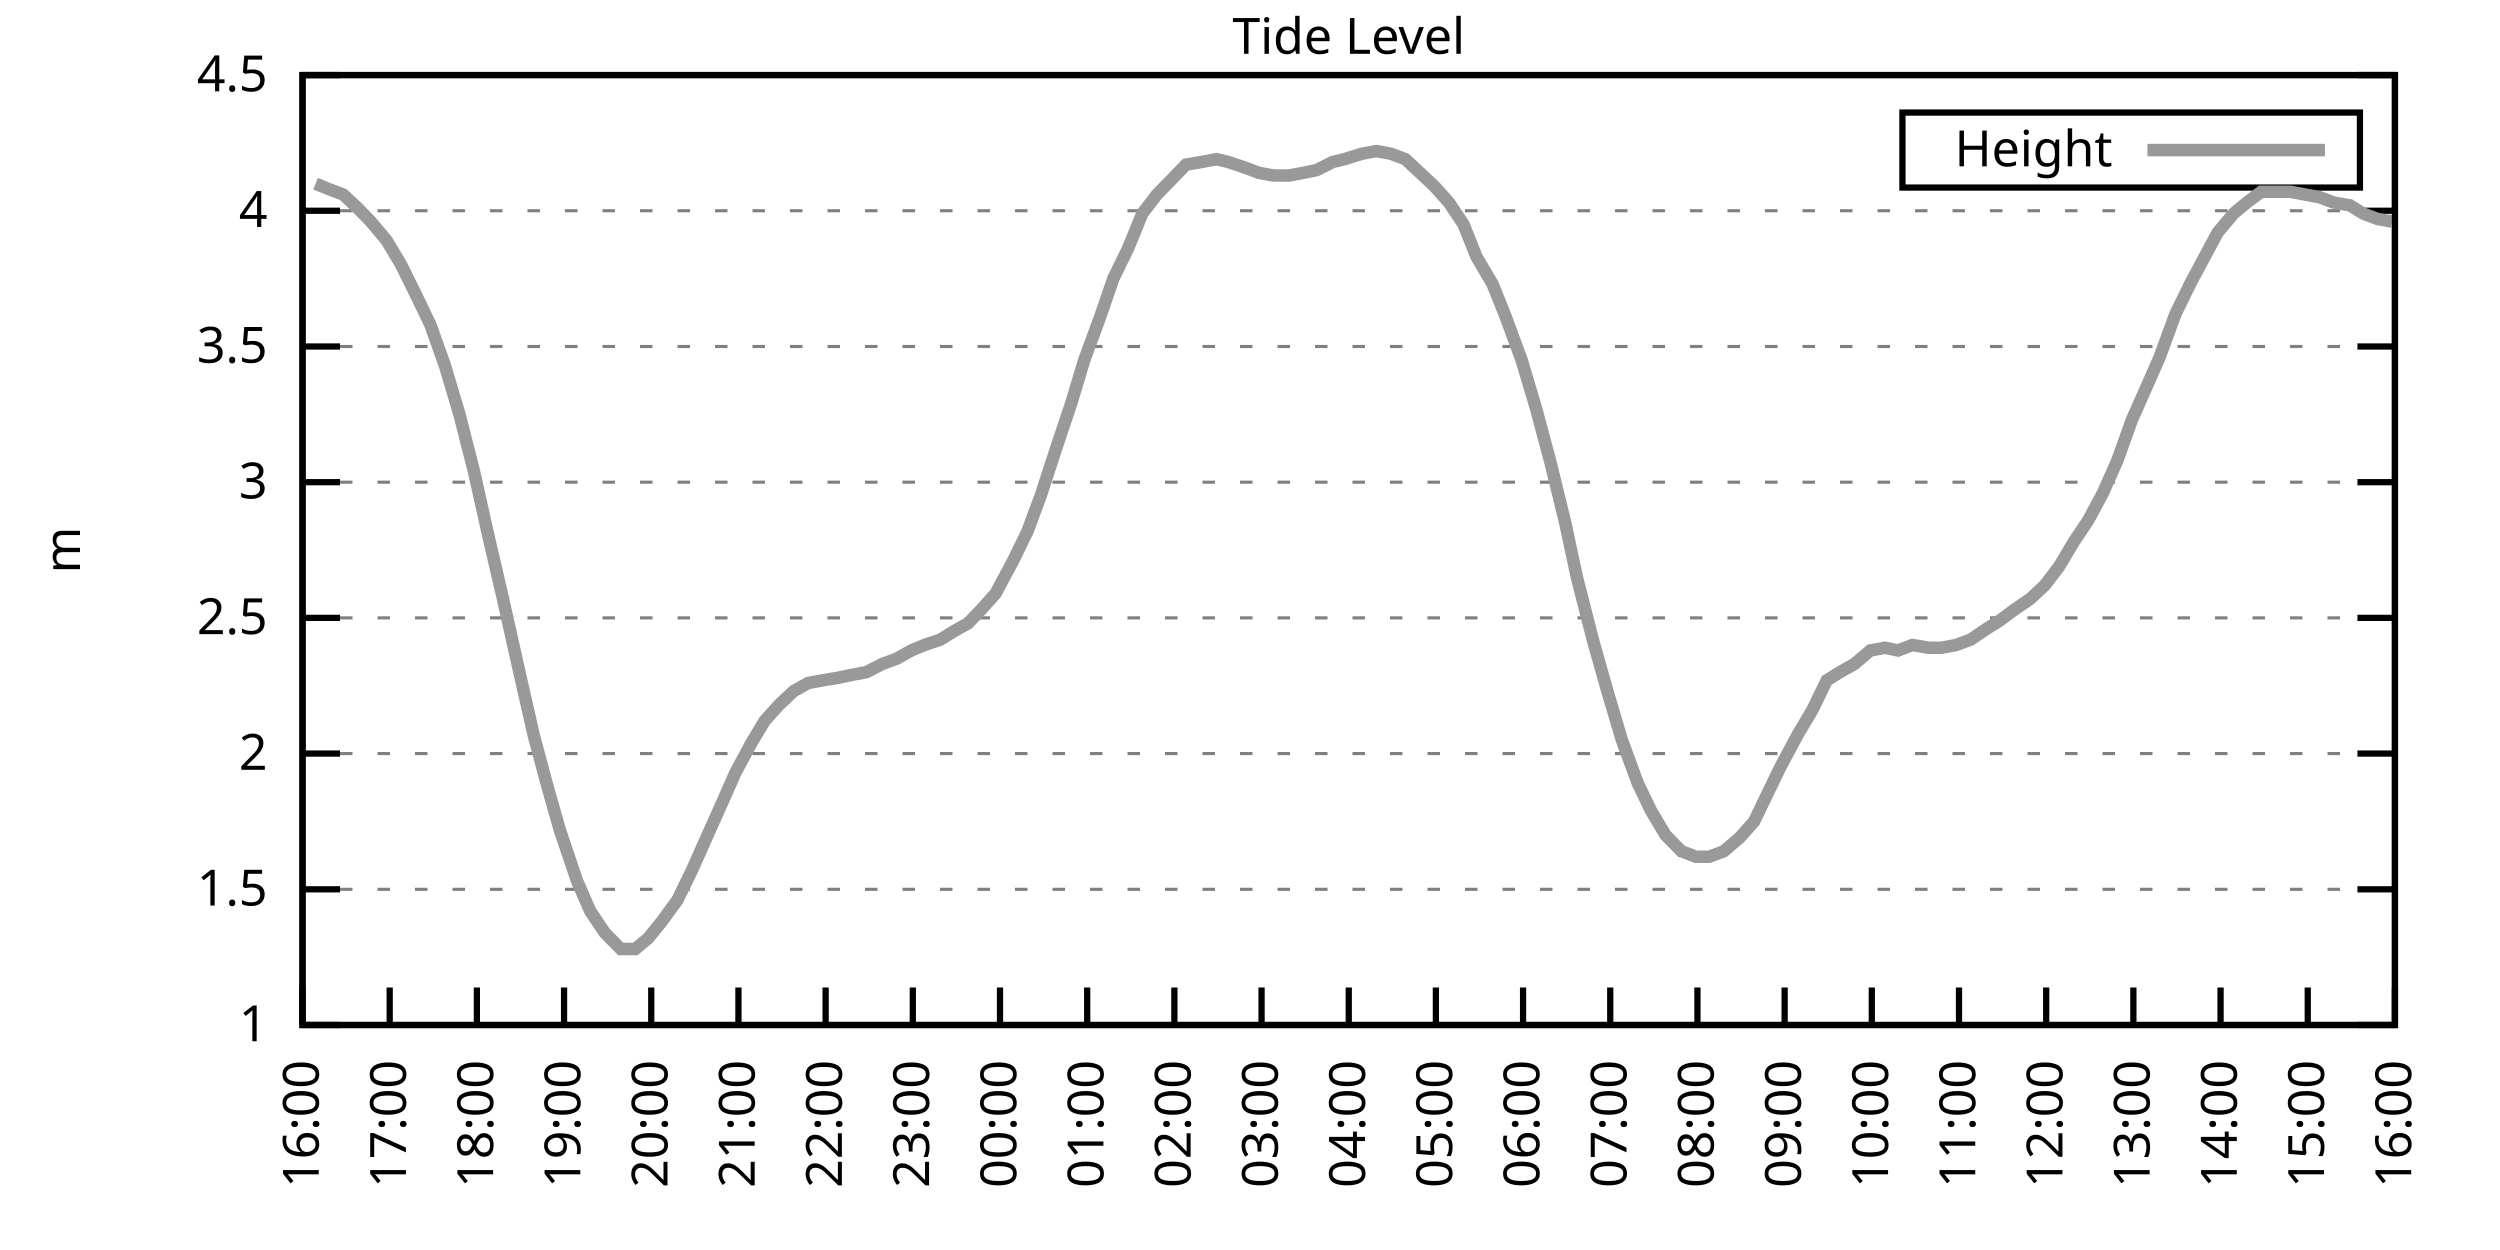
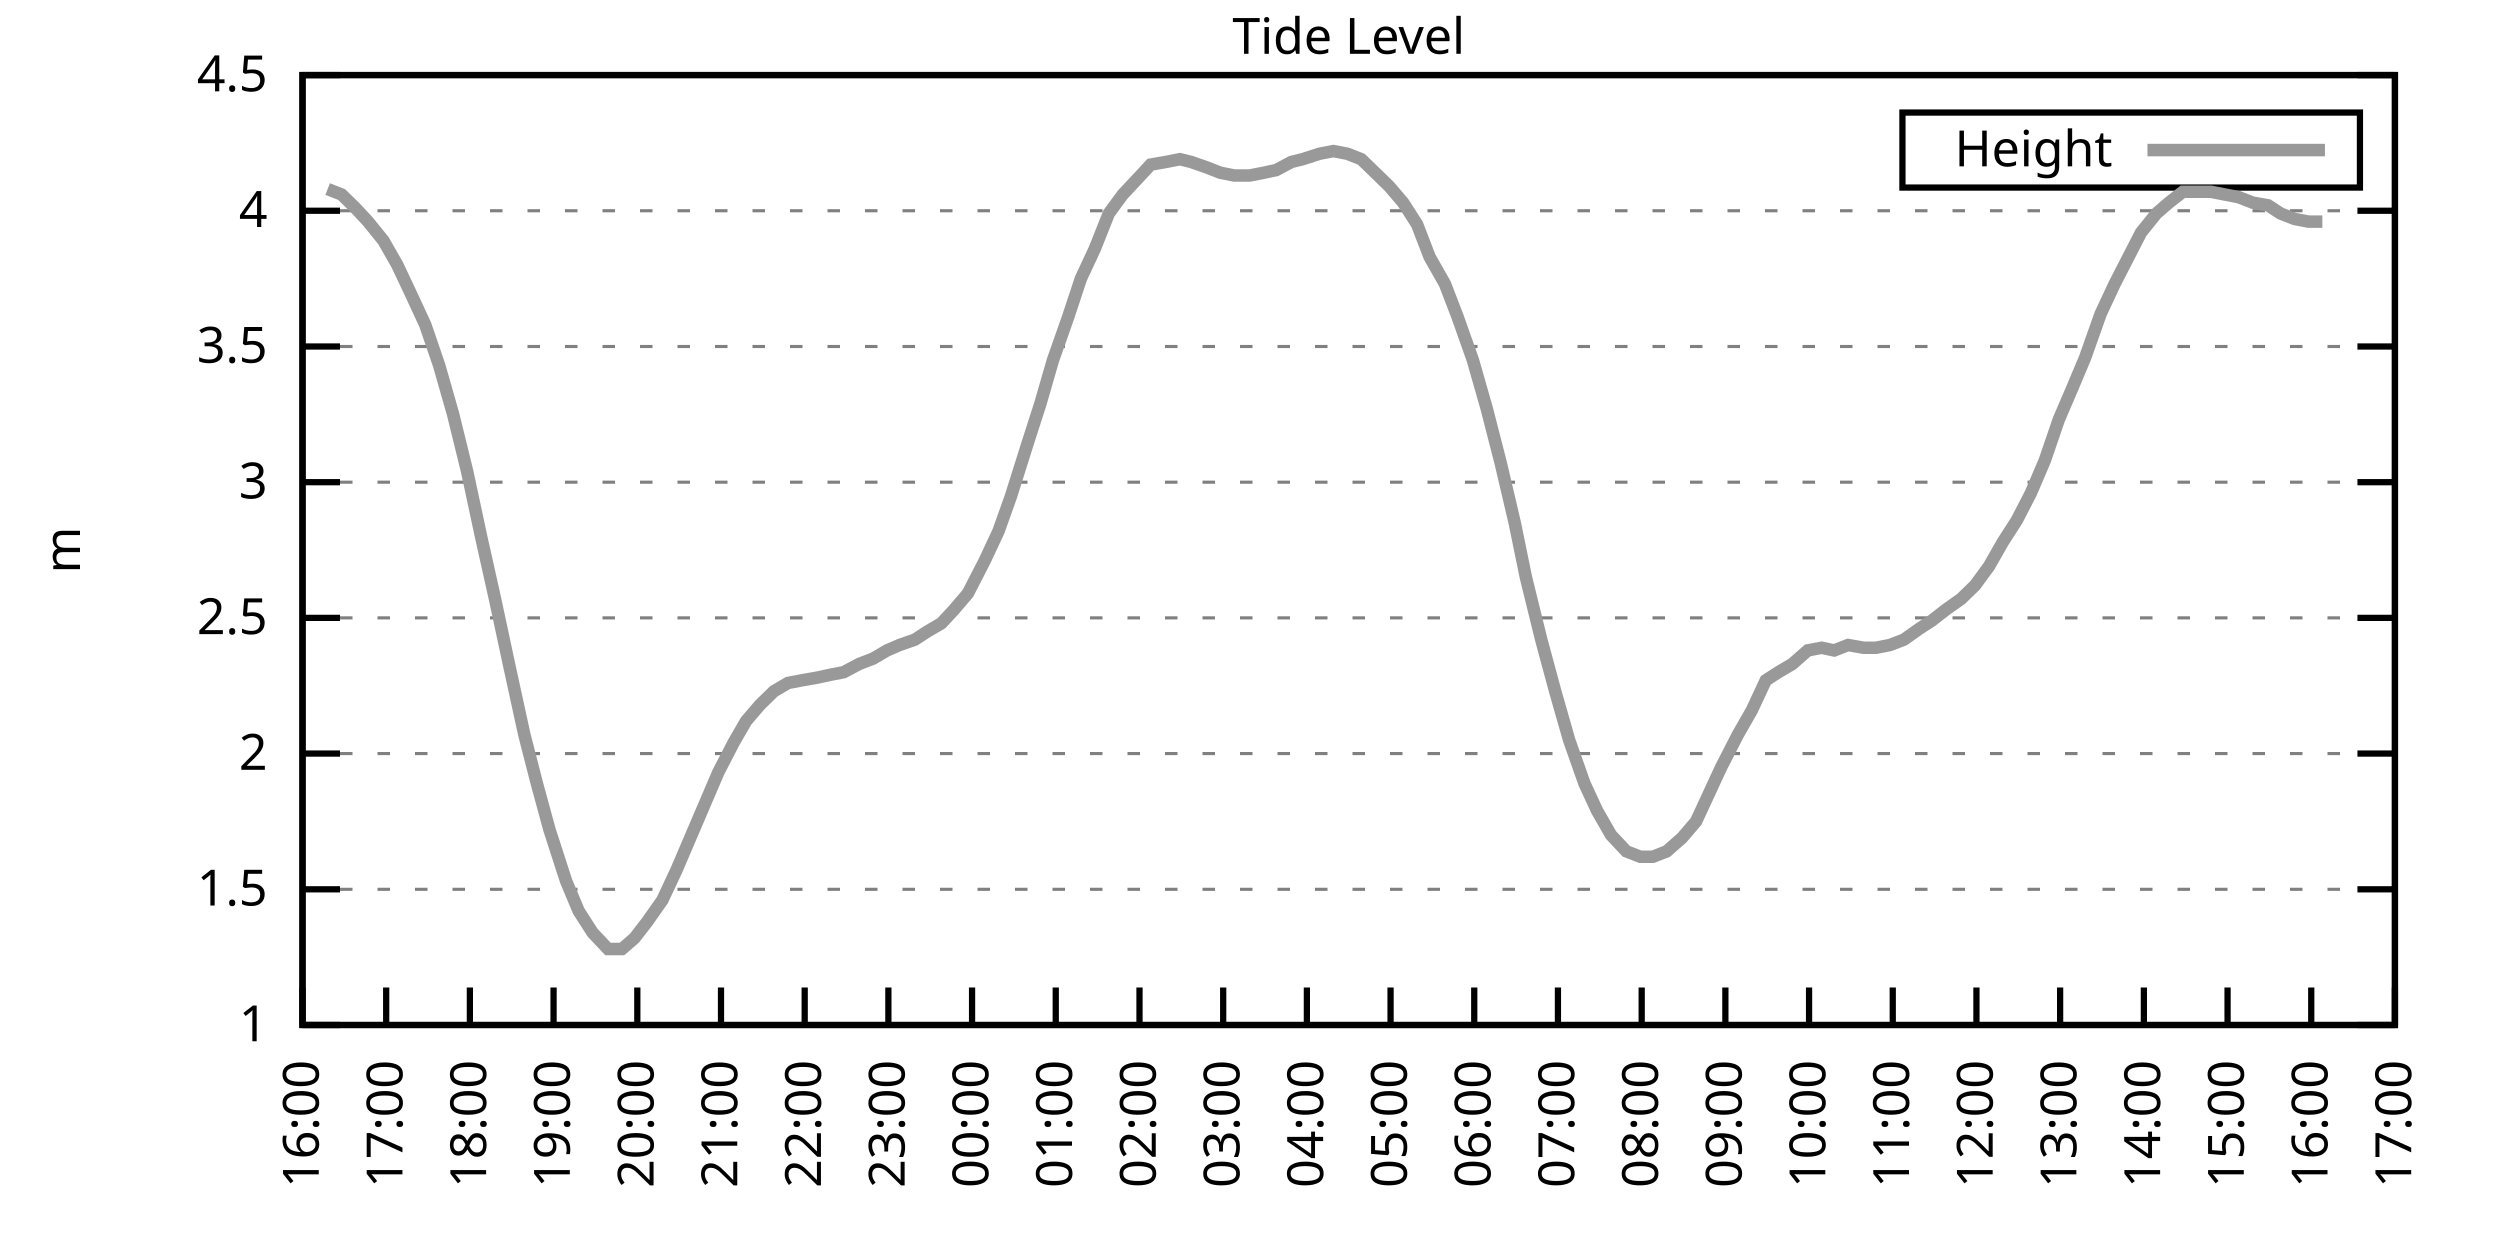
<svg xmlns="http://www.w3.org/2000/svg" xmlns:xlink="http://www.w3.org/1999/xlink" width="400" height="200" viewBox="0 0 400 200">
  <g id="gnuplot_canvas">
    <rect x="0" y="0" width="400" height="200" fill="none" />
    <defs>
      <circle id="gpDot" r="0.5" stroke-width="0.5" stroke="currentColor" />
      <path id="gpPt0" stroke-width="0.333" stroke="currentColor" d="M-1,0 h2 M0,-1 v2" />
      <path id="gpPt1" stroke-width="0.333" stroke="currentColor" d="M-1,-1 L1,1 M1,-1 L-1,1" />
      <path id="gpPt2" stroke-width="0.333" stroke="currentColor" d="M-1,0 L1,0 M0,-1 L0,1 M-1,-1 L1,1 M-1,1 L1,-1" />
      <rect id="gpPt3" stroke-width="0.333" stroke="currentColor" x="-1" y="-1" width="2" height="2" />
      <rect id="gpPt4" stroke-width="0.333" stroke="currentColor" fill="currentColor" x="-1" y="-1" width="2" height="2" />
      <circle id="gpPt5" stroke-width="0.333" stroke="currentColor" cx="0" cy="0" r="1" />
      <use xlink:href="#gpPt5" id="gpPt6" fill="currentColor" stroke="none" />
      <path id="gpPt7" stroke-width="0.333" stroke="currentColor" d="M0,-1.33 L-1.33,0.67 L1.33,0.67 z" />
      <use xlink:href="#gpPt7" id="gpPt8" fill="currentColor" stroke="none" />
      <use xlink:href="#gpPt7" id="gpPt9" stroke="currentColor" transform="rotate(180)" />
      <use xlink:href="#gpPt9" id="gpPt10" fill="currentColor" stroke="none" />
      <use xlink:href="#gpPt3" id="gpPt11" stroke="currentColor" transform="rotate(45)" />
      <use xlink:href="#gpPt11" id="gpPt12" fill="currentColor" stroke="none" />
      <path id="gpPt13" stroke-width="0.333" stroke="currentColor" d="M0,1.330 L1.265,0.411 L0.782,-1.067 L-0.782,-1.076 L-1.265,0.411 z" />
      <use xlink:href="#gpPt13" id="gpPt14" fill="currentColor" stroke="none" />
      <filter id="textbox" filterUnits="objectBoundingBox" x="0" y="0" height="1" width="1">
        <feFlood flood-color="white" flood-opacity="1" result="bgnd" />
        <feComposite in="SourceGraphic" in2="bgnd" operator="atop" />
      </filter>
      <filter id="greybox" filterUnits="objectBoundingBox" x="0" y="0" height="1" width="1">
        <feFlood flood-color="lightgrey" flood-opacity="1" result="grey" />
        <feComposite in="SourceGraphic" in2="grey" operator="atop" />
      </filter>
    </defs>
    <g fill="none" color="white" stroke="currentColor" stroke-width="1.00" stroke-linecap="butt" stroke-linejoin="miter">
</g>
    <g fill="none" color="black" stroke="currentColor" stroke-width="1.00" stroke-linecap="butt" stroke-linejoin="miter">
      <g stroke="none" shape-rendering="crispEdges">
        <polygon fill="rgb(255, 255, 255)" points="48.40,164.00 383.18,164.00 383.18,12.02 48.40,12.02 " />
      </g>
    </g>
    <g fill="none" color="black" stroke="currentColor" stroke-width="1.00" stroke-linecap="butt" stroke-linejoin="miter">
</g>
    <g fill="none" color="black" stroke="black" stroke-width="0.50" stroke-linecap="butt" stroke-linejoin="miter">
</g>
    <g fill="none" color="gray" stroke="currentColor" stroke-width="0.50" stroke-linecap="butt" stroke-linejoin="miter">
      <path stroke="gray" stroke-dasharray="2,4" class="gridline" d="M48.40,164.00 L383.19,164.00  " />
    </g>
    <g fill="none" color="gray" stroke="gray" stroke-width="1.00" stroke-linecap="butt" stroke-linejoin="miter">
</g>
    <g fill="none" color="black" stroke="currentColor" stroke-width="1.00" stroke-linecap="butt" stroke-linejoin="miter">
      <path stroke="black" d="M48.40,164.00 L54.40,164.00 M383.19,164.00 L377.19,164.00  " />
      <g transform="translate(42.80,166.60)" stroke="none" fill="black" font-family="Sans" font-size="8.00" text-anchor="end">
        <text>
          <tspan font-family="Sans"> 1</tspan>
        </text>
      </g>
    </g>
    <g fill="none" color="black" stroke="currentColor" stroke-width="1.00" stroke-linecap="butt" stroke-linejoin="miter">
</g>
    <g fill="none" color="black" stroke="black" stroke-width="0.50" stroke-linecap="butt" stroke-linejoin="miter">
</g>
    <g fill="none" color="gray" stroke="currentColor" stroke-width="0.50" stroke-linecap="butt" stroke-linejoin="miter">
      <path stroke="gray" stroke-dasharray="2,4" class="gridline" d="M48.40,142.29 L383.19,142.29  " />
    </g>
    <g fill="none" color="gray" stroke="gray" stroke-width="1.00" stroke-linecap="butt" stroke-linejoin="miter">
</g>
    <g fill="none" color="black" stroke="currentColor" stroke-width="1.00" stroke-linecap="butt" stroke-linejoin="miter">
      <path stroke="black" d="M48.40,142.29 L54.40,142.29 M383.19,142.29 L377.19,142.29  " />
      <g transform="translate(42.80,144.89)" stroke="none" fill="black" font-family="Sans" font-size="8.00" text-anchor="end">
        <text>
          <tspan font-family="Sans"> 1.5</tspan>
        </text>
      </g>
    </g>
    <g fill="none" color="black" stroke="currentColor" stroke-width="1.00" stroke-linecap="butt" stroke-linejoin="miter">
</g>
    <g fill="none" color="black" stroke="black" stroke-width="0.50" stroke-linecap="butt" stroke-linejoin="miter">
</g>
    <g fill="none" color="gray" stroke="currentColor" stroke-width="0.50" stroke-linecap="butt" stroke-linejoin="miter">
      <path stroke="gray" stroke-dasharray="2,4" class="gridline" d="M48.40,120.57 L383.19,120.57  " />
    </g>
    <g fill="none" color="gray" stroke="gray" stroke-width="1.00" stroke-linecap="butt" stroke-linejoin="miter">
</g>
    <g fill="none" color="black" stroke="currentColor" stroke-width="1.00" stroke-linecap="butt" stroke-linejoin="miter">
      <path stroke="black" d="M48.40,120.57 L54.40,120.57 M383.19,120.57 L377.19,120.57  " />
      <g transform="translate(42.80,123.17)" stroke="none" fill="black" font-family="Sans" font-size="8.00" text-anchor="end">
        <text>
          <tspan font-family="Sans"> 2</tspan>
        </text>
      </g>
    </g>
    <g fill="none" color="black" stroke="currentColor" stroke-width="1.00" stroke-linecap="butt" stroke-linejoin="miter">
</g>
    <g fill="none" color="black" stroke="black" stroke-width="0.50" stroke-linecap="butt" stroke-linejoin="miter">
</g>
    <g fill="none" color="gray" stroke="currentColor" stroke-width="0.50" stroke-linecap="butt" stroke-linejoin="miter">
      <path stroke="gray" stroke-dasharray="2,4" class="gridline" d="M48.40,98.86 L383.19,98.86  " />
    </g>
    <g fill="none" color="gray" stroke="gray" stroke-width="1.00" stroke-linecap="butt" stroke-linejoin="miter">
</g>
    <g fill="none" color="black" stroke="currentColor" stroke-width="1.00" stroke-linecap="butt" stroke-linejoin="miter">
      <path stroke="black" d="M48.40,98.86 L54.40,98.86 M383.19,98.86 L377.19,98.86  " />
      <g transform="translate(42.80,101.46)" stroke="none" fill="black" font-family="Sans" font-size="8.00" text-anchor="end">
        <text>
          <tspan font-family="Sans"> 2.5</tspan>
        </text>
      </g>
    </g>
    <g fill="none" color="black" stroke="currentColor" stroke-width="1.00" stroke-linecap="butt" stroke-linejoin="miter">
</g>
    <g fill="none" color="black" stroke="black" stroke-width="0.50" stroke-linecap="butt" stroke-linejoin="miter">
</g>
    <g fill="none" color="gray" stroke="currentColor" stroke-width="0.50" stroke-linecap="butt" stroke-linejoin="miter">
      <path stroke="gray" stroke-dasharray="2,4" class="gridline" d="M48.40,77.15 L383.19,77.15  " />
    </g>
    <g fill="none" color="gray" stroke="gray" stroke-width="1.00" stroke-linecap="butt" stroke-linejoin="miter">
</g>
    <g fill="none" color="black" stroke="currentColor" stroke-width="1.00" stroke-linecap="butt" stroke-linejoin="miter">
      <path stroke="black" d="M48.40,77.15 L54.40,77.15 M383.19,77.15 L377.19,77.15  " />
      <g transform="translate(42.80,79.75)" stroke="none" fill="black" font-family="Sans" font-size="8.00" text-anchor="end">
        <text>
          <tspan font-family="Sans"> 3</tspan>
        </text>
      </g>
    </g>
    <g fill="none" color="black" stroke="currentColor" stroke-width="1.00" stroke-linecap="butt" stroke-linejoin="miter">
</g>
    <g fill="none" color="black" stroke="black" stroke-width="0.50" stroke-linecap="butt" stroke-linejoin="miter">
</g>
    <g fill="none" color="gray" stroke="currentColor" stroke-width="0.50" stroke-linecap="butt" stroke-linejoin="miter">
      <path stroke="gray" stroke-dasharray="2,4" class="gridline" d="M48.40,55.44 L383.19,55.44  " />
    </g>
    <g fill="none" color="gray" stroke="gray" stroke-width="1.00" stroke-linecap="butt" stroke-linejoin="miter">
</g>
    <g fill="none" color="black" stroke="currentColor" stroke-width="1.00" stroke-linecap="butt" stroke-linejoin="miter">
      <path stroke="black" d="M48.40,55.44 L54.40,55.44 M383.19,55.44 L377.19,55.44  " />
      <g transform="translate(42.80,58.04)" stroke="none" fill="black" font-family="Sans" font-size="8.00" text-anchor="end">
        <text>
          <tspan font-family="Sans"> 3.5</tspan>
        </text>
      </g>
    </g>
    <g fill="none" color="black" stroke="currentColor" stroke-width="1.00" stroke-linecap="butt" stroke-linejoin="miter">
</g>
    <g fill="none" color="black" stroke="black" stroke-width="0.50" stroke-linecap="butt" stroke-linejoin="miter">
</g>
    <g fill="none" color="gray" stroke="currentColor" stroke-width="0.50" stroke-linecap="butt" stroke-linejoin="miter">
      <path stroke="gray" stroke-dasharray="2,4" class="gridline" d="M48.40,33.72 L383.19,33.72  " />
    </g>
    <g fill="none" color="gray" stroke="gray" stroke-width="1.00" stroke-linecap="butt" stroke-linejoin="miter">
</g>
    <g fill="none" color="black" stroke="currentColor" stroke-width="1.00" stroke-linecap="butt" stroke-linejoin="miter">
      <path stroke="black" d="M48.40,33.72 L54.40,33.72 M383.19,33.72 L377.19,33.72  " />
      <g transform="translate(42.80,36.32)" stroke="none" fill="black" font-family="Sans" font-size="8.00" text-anchor="end">
        <text>
          <tspan font-family="Sans"> 4</tspan>
        </text>
      </g>
    </g>
    <g fill="none" color="black" stroke="currentColor" stroke-width="1.00" stroke-linecap="butt" stroke-linejoin="miter">
</g>
    <g fill="none" color="black" stroke="black" stroke-width="0.50" stroke-linecap="butt" stroke-linejoin="miter">
</g>
    <g fill="none" color="gray" stroke="currentColor" stroke-width="0.50" stroke-linecap="butt" stroke-linejoin="miter">
      <path stroke="gray" stroke-dasharray="2,4" class="gridline" d="M48.40,12.01 L383.19,12.01  " />
    </g>
    <g fill="none" color="gray" stroke="gray" stroke-width="1.00" stroke-linecap="butt" stroke-linejoin="miter">
</g>
    <g fill="none" color="black" stroke="currentColor" stroke-width="1.00" stroke-linecap="butt" stroke-linejoin="miter">
      <path stroke="black" d="M48.40,12.01 L54.40,12.01 M383.19,12.01 L377.19,12.01  " />
      <g transform="translate(42.80,14.61)" stroke="none" fill="black" font-family="Sans" font-size="8.00" text-anchor="end">
        <text>
          <tspan font-family="Sans"> 4.5</tspan>
        </text>
      </g>
    </g>
    <g fill="none" color="black" stroke="currentColor" stroke-width="1.00" stroke-linecap="butt" stroke-linejoin="miter">
      <path stroke="black" d="M48.40,164.00 L48.40,158.00  " />
      <g transform="translate(51.00,169.60) rotate(270.00)" stroke="none" fill="black" font-family="Sans" font-size="8.00" text-anchor="end">
        <text>
          <tspan font-family="Sans">16:00</tspan>
        </text>
      </g>
    </g>
    <g fill="none" color="black" stroke="currentColor" stroke-width="1.00" stroke-linecap="butt" stroke-linejoin="miter">
-       <path stroke="black" d="M62.35,164.00 L62.35,158.00  " />
-       <g transform="translate(64.95,169.60) rotate(270.00)" stroke="none" fill="black" font-family="Sans" font-size="8.00" text-anchor="end">
+       <path stroke="black" d="M61.79,164.00 L61.79,158.00  " />
+       <g transform="translate(64.39,169.60) rotate(270.00)" stroke="none" fill="black" font-family="Sans" font-size="8.00" text-anchor="end">
        <text>
          <tspan font-family="Sans">17:00</tspan>
        </text>
      </g>
    </g>
    <g fill="none" color="black" stroke="currentColor" stroke-width="1.00" stroke-linecap="butt" stroke-linejoin="miter">
-       <path stroke="black" d="M76.30,164.00 L76.30,158.00  " />
-       <g transform="translate(78.90,169.60) rotate(270.00)" stroke="none" fill="black" font-family="Sans" font-size="8.00" text-anchor="end">
+       <path stroke="black" d="M75.18,164.00 L75.18,158.00  " />
+       <g transform="translate(77.78,169.60) rotate(270.00)" stroke="none" fill="black" font-family="Sans" font-size="8.00" text-anchor="end">
        <text>
          <tspan font-family="Sans">18:00</tspan>
        </text>
      </g>
    </g>
    <g fill="none" color="black" stroke="currentColor" stroke-width="1.00" stroke-linecap="butt" stroke-linejoin="miter">
-       <path stroke="black" d="M90.25,164.00 L90.25,158.00  " />
-       <g transform="translate(92.85,169.60) rotate(270.00)" stroke="none" fill="black" font-family="Sans" font-size="8.00" text-anchor="end">
+       <path stroke="black" d="M88.57,164.00 L88.57,158.00  " />
+       <g transform="translate(91.17,169.60) rotate(270.00)" stroke="none" fill="black" font-family="Sans" font-size="8.00" text-anchor="end">
        <text>
          <tspan font-family="Sans">19:00</tspan>
        </text>
      </g>
    </g>
    <g fill="none" color="black" stroke="currentColor" stroke-width="1.00" stroke-linecap="butt" stroke-linejoin="miter">
-       <path stroke="black" d="M104.20,164.00 L104.20,158.00  " />
-       <g transform="translate(106.80,169.60) rotate(270.00)" stroke="none" fill="black" font-family="Sans" font-size="8.00" text-anchor="end">
+       <path stroke="black" d="M101.97,164.00 L101.97,158.00  " />
+       <g transform="translate(104.57,169.60) rotate(270.00)" stroke="none" fill="black" font-family="Sans" font-size="8.00" text-anchor="end">
        <text>
          <tspan font-family="Sans">20:00</tspan>
        </text>
      </g>
    </g>
    <g fill="none" color="black" stroke="currentColor" stroke-width="1.00" stroke-linecap="butt" stroke-linejoin="miter">
-       <path stroke="black" d="M118.15,164.00 L118.15,158.00  " />
-       <g transform="translate(120.75,169.60) rotate(270.00)" stroke="none" fill="black" font-family="Sans" font-size="8.00" text-anchor="end">
+       <path stroke="black" d="M115.36,164.00 L115.36,158.00  " />
+       <g transform="translate(117.96,169.60) rotate(270.00)" stroke="none" fill="black" font-family="Sans" font-size="8.00" text-anchor="end">
        <text>
          <tspan font-family="Sans">21:00</tspan>
        </text>
      </g>
    </g>
    <g fill="none" color="black" stroke="currentColor" stroke-width="1.00" stroke-linecap="butt" stroke-linejoin="miter">
-       <path stroke="black" d="M132.10,164.00 L132.10,158.00  " />
-       <g transform="translate(134.70,169.60) rotate(270.00)" stroke="none" fill="black" font-family="Sans" font-size="8.00" text-anchor="end">
+       <path stroke="black" d="M128.75,164.00 L128.75,158.00  " />
+       <g transform="translate(131.35,169.60) rotate(270.00)" stroke="none" fill="black" font-family="Sans" font-size="8.00" text-anchor="end">
        <text>
          <tspan font-family="Sans">22:00</tspan>
        </text>
      </g>
    </g>
    <g fill="none" color="black" stroke="currentColor" stroke-width="1.00" stroke-linecap="butt" stroke-linejoin="miter">
-       <path stroke="black" d="M146.05,164.00 L146.05,158.00  " />
-       <g transform="translate(148.65,169.60) rotate(270.00)" stroke="none" fill="black" font-family="Sans" font-size="8.00" text-anchor="end">
+       <path stroke="black" d="M142.14,164.00 L142.14,158.00  " />
+       <g transform="translate(144.74,169.60) rotate(270.00)" stroke="none" fill="black" font-family="Sans" font-size="8.00" text-anchor="end">
        <text>
          <tspan font-family="Sans">23:00</tspan>
        </text>
      </g>
    </g>
    <g fill="none" color="black" stroke="currentColor" stroke-width="1.00" stroke-linecap="butt" stroke-linejoin="miter">
-       <path stroke="black" d="M160.00,164.00 L160.00,158.00  " />
-       <g transform="translate(162.60,169.60) rotate(270.00)" stroke="none" fill="black" font-family="Sans" font-size="8.00" text-anchor="end">
+       <path stroke="black" d="M155.53,164.00 L155.53,158.00  " />
+       <g transform="translate(158.13,169.60) rotate(270.00)" stroke="none" fill="black" font-family="Sans" font-size="8.00" text-anchor="end">
        <text>
          <tspan font-family="Sans">00:00</tspan>
        </text>
      </g>
    </g>
    <g fill="none" color="black" stroke="currentColor" stroke-width="1.00" stroke-linecap="butt" stroke-linejoin="miter">
-       <path stroke="black" d="M173.95,164.00 L173.95,158.00  " />
-       <g transform="translate(176.55,169.60) rotate(270.00)" stroke="none" fill="black" font-family="Sans" font-size="8.00" text-anchor="end">
+       <path stroke="black" d="M168.92,164.00 L168.92,158.00  " />
+       <g transform="translate(171.52,169.60) rotate(270.00)" stroke="none" fill="black" font-family="Sans" font-size="8.00" text-anchor="end">
        <text>
          <tspan font-family="Sans">01:00</tspan>
        </text>
      </g>
    </g>
    <g fill="none" color="black" stroke="currentColor" stroke-width="1.00" stroke-linecap="butt" stroke-linejoin="miter">
-       <path stroke="black" d="M187.90,164.00 L187.90,158.00  " />
-       <g transform="translate(190.50,169.60) rotate(270.00)" stroke="none" fill="black" font-family="Sans" font-size="8.00" text-anchor="end">
+       <path stroke="black" d="M182.32,164.00 L182.32,158.00  " />
+       <g transform="translate(184.92,169.60) rotate(270.00)" stroke="none" fill="black" font-family="Sans" font-size="8.00" text-anchor="end">
        <text>
          <tspan font-family="Sans">02:00</tspan>
        </text>
      </g>
    </g>
    <g fill="none" color="black" stroke="currentColor" stroke-width="1.00" stroke-linecap="butt" stroke-linejoin="miter">
-       <path stroke="black" d="M201.85,164.00 L201.85,158.00  " />
-       <g transform="translate(204.45,169.60) rotate(270.00)" stroke="none" fill="black" font-family="Sans" font-size="8.00" text-anchor="end">
+       <path stroke="black" d="M195.71,164.00 L195.71,158.00  " />
+       <g transform="translate(198.31,169.60) rotate(270.00)" stroke="none" fill="black" font-family="Sans" font-size="8.00" text-anchor="end">
        <text>
          <tspan font-family="Sans">03:00</tspan>
        </text>
      </g>
    </g>
    <g fill="none" color="black" stroke="currentColor" stroke-width="1.00" stroke-linecap="butt" stroke-linejoin="miter">
-       <path stroke="black" d="M215.80,164.00 L215.80,158.00  " />
-       <g transform="translate(218.40,169.60) rotate(270.00)" stroke="none" fill="black" font-family="Sans" font-size="8.00" text-anchor="end">
+       <path stroke="black" d="M209.10,164.00 L209.10,158.00  " />
+       <g transform="translate(211.70,169.60) rotate(270.00)" stroke="none" fill="black" font-family="Sans" font-size="8.00" text-anchor="end">
        <text>
          <tspan font-family="Sans">04:00</tspan>
        </text>
      </g>
    </g>
    <g fill="none" color="black" stroke="currentColor" stroke-width="1.00" stroke-linecap="butt" stroke-linejoin="miter">
-       <path stroke="black" d="M229.74,164.00 L229.74,158.00  " />
-       <g transform="translate(232.34,169.60) rotate(270.00)" stroke="none" fill="black" font-family="Sans" font-size="8.00" text-anchor="end">
+       <path stroke="black" d="M222.49,164.00 L222.49,158.00  " />
+       <g transform="translate(225.09,169.60) rotate(270.00)" stroke="none" fill="black" font-family="Sans" font-size="8.00" text-anchor="end">
        <text>
          <tspan font-family="Sans">05:00</tspan>
        </text>
      </g>
    </g>
    <g fill="none" color="black" stroke="currentColor" stroke-width="1.00" stroke-linecap="butt" stroke-linejoin="miter">
-       <path stroke="black" d="M243.69,164.00 L243.69,158.00  " />
-       <g transform="translate(246.29,169.60) rotate(270.00)" stroke="none" fill="black" font-family="Sans" font-size="8.00" text-anchor="end">
+       <path stroke="black" d="M235.88,164.00 L235.88,158.00  " />
+       <g transform="translate(238.48,169.60) rotate(270.00)" stroke="none" fill="black" font-family="Sans" font-size="8.00" text-anchor="end">
        <text>
          <tspan font-family="Sans">06:00</tspan>
        </text>
      </g>
    </g>
    <g fill="none" color="black" stroke="currentColor" stroke-width="1.00" stroke-linecap="butt" stroke-linejoin="miter">
-       <path stroke="black" d="M257.64,164.00 L257.64,158.00  " />
-       <g transform="translate(260.24,169.60) rotate(270.00)" stroke="none" fill="black" font-family="Sans" font-size="8.00" text-anchor="end">
+       <path stroke="black" d="M249.27,164.00 L249.27,158.00  " />
+       <g transform="translate(251.87,169.60) rotate(270.00)" stroke="none" fill="black" font-family="Sans" font-size="8.00" text-anchor="end">
        <text>
          <tspan font-family="Sans">07:00</tspan>
        </text>
      </g>
    </g>
    <g fill="none" color="black" stroke="currentColor" stroke-width="1.00" stroke-linecap="butt" stroke-linejoin="miter">
-       <path stroke="black" d="M271.59,164.00 L271.59,158.00  " />
-       <g transform="translate(274.19,169.60) rotate(270.00)" stroke="none" fill="black" font-family="Sans" font-size="8.00" text-anchor="end">
+       <path stroke="black" d="M262.67,164.00 L262.67,158.00  " />
+       <g transform="translate(265.27,169.60) rotate(270.00)" stroke="none" fill="black" font-family="Sans" font-size="8.00" text-anchor="end">
        <text>
          <tspan font-family="Sans">08:00</tspan>
        </text>
      </g>
    </g>
    <g fill="none" color="black" stroke="currentColor" stroke-width="1.00" stroke-linecap="butt" stroke-linejoin="miter">
-       <path stroke="black" d="M285.54,164.00 L285.54,158.00  " />
-       <g transform="translate(288.14,169.60) rotate(270.00)" stroke="none" fill="black" font-family="Sans" font-size="8.00" text-anchor="end">
+       <path stroke="black" d="M276.06,164.00 L276.06,158.00  " />
+       <g transform="translate(278.66,169.60) rotate(270.00)" stroke="none" fill="black" font-family="Sans" font-size="8.00" text-anchor="end">
        <text>
          <tspan font-family="Sans">09:00</tspan>
        </text>
      </g>
    </g>
    <g fill="none" color="black" stroke="currentColor" stroke-width="1.00" stroke-linecap="butt" stroke-linejoin="miter">
-       <path stroke="black" d="M299.49,164.00 L299.49,158.00  " />
-       <g transform="translate(302.09,169.60) rotate(270.00)" stroke="none" fill="black" font-family="Sans" font-size="8.00" text-anchor="end">
+       <path stroke="black" d="M289.45,164.00 L289.45,158.00  " />
+       <g transform="translate(292.05,169.60) rotate(270.00)" stroke="none" fill="black" font-family="Sans" font-size="8.00" text-anchor="end">
        <text>
          <tspan font-family="Sans">10:00</tspan>
        </text>
      </g>
    </g>
    <g fill="none" color="black" stroke="currentColor" stroke-width="1.00" stroke-linecap="butt" stroke-linejoin="miter">
-       <path stroke="black" d="M313.44,164.00 L313.44,158.00  " />
-       <g transform="translate(316.04,169.60) rotate(270.00)" stroke="none" fill="black" font-family="Sans" font-size="8.00" text-anchor="end">
+       <path stroke="black" d="M302.84,164.00 L302.84,158.00  " />
+       <g transform="translate(305.44,169.60) rotate(270.00)" stroke="none" fill="black" font-family="Sans" font-size="8.00" text-anchor="end">
        <text>
          <tspan font-family="Sans">11:00</tspan>
        </text>
      </g>
    </g>
    <g fill="none" color="black" stroke="currentColor" stroke-width="1.00" stroke-linecap="butt" stroke-linejoin="miter">
-       <path stroke="black" d="M327.39,164.00 L327.39,158.00  " />
-       <g transform="translate(329.99,169.60) rotate(270.00)" stroke="none" fill="black" font-family="Sans" font-size="8.00" text-anchor="end">
+       <path stroke="black" d="M316.23,164.00 L316.23,158.00  " />
+       <g transform="translate(318.83,169.60) rotate(270.00)" stroke="none" fill="black" font-family="Sans" font-size="8.00" text-anchor="end">
        <text>
          <tspan font-family="Sans">12:00</tspan>
        </text>
      </g>
    </g>
    <g fill="none" color="black" stroke="currentColor" stroke-width="1.00" stroke-linecap="butt" stroke-linejoin="miter">
-       <path stroke="black" d="M341.34,164.00 L341.34,158.00  " />
-       <g transform="translate(343.94,169.60) rotate(270.00)" stroke="none" fill="black" font-family="Sans" font-size="8.00" text-anchor="end">
+       <path stroke="black" d="M329.62,164.00 L329.62,158.00  " />
+       <g transform="translate(332.22,169.60) rotate(270.00)" stroke="none" fill="black" font-family="Sans" font-size="8.00" text-anchor="end">
        <text>
          <tspan font-family="Sans">13:00</tspan>
        </text>
      </g>
    </g>
    <g fill="none" color="black" stroke="currentColor" stroke-width="1.00" stroke-linecap="butt" stroke-linejoin="miter">
-       <path stroke="black" d="M355.29,164.00 L355.29,158.00  " />
-       <g transform="translate(357.89,169.60) rotate(270.00)" stroke="none" fill="black" font-family="Sans" font-size="8.00" text-anchor="end">
+       <path stroke="black" d="M343.02,164.00 L343.02,158.00  " />
+       <g transform="translate(345.62,169.60) rotate(270.00)" stroke="none" fill="black" font-family="Sans" font-size="8.00" text-anchor="end">
        <text>
          <tspan font-family="Sans">14:00</tspan>
        </text>
      </g>
    </g>
    <g fill="none" color="black" stroke="currentColor" stroke-width="1.00" stroke-linecap="butt" stroke-linejoin="miter">
-       <path stroke="black" d="M369.24,164.00 L369.24,158.00  " />
-       <g transform="translate(371.84,169.60) rotate(270.00)" stroke="none" fill="black" font-family="Sans" font-size="8.00" text-anchor="end">
+       <path stroke="black" d="M356.41,164.00 L356.41,158.00  " />
+       <g transform="translate(359.01,169.60) rotate(270.00)" stroke="none" fill="black" font-family="Sans" font-size="8.00" text-anchor="end">
        <text>
          <tspan font-family="Sans">15:00</tspan>
+         </text>
+       </g>
+     </g>
+     <g fill="none" color="black" stroke="currentColor" stroke-width="1.00" stroke-linecap="butt" stroke-linejoin="miter">
+       <path stroke="black" d="M369.80,164.00 L369.80,158.00  " />
+       <g transform="translate(372.40,169.60) rotate(270.00)" stroke="none" fill="black" font-family="Sans" font-size="8.00" text-anchor="end">
+         <text>
+           <tspan font-family="Sans">16:00</tspan>
        </text>
      </g>
    </g>
    <g fill="none" color="black" stroke="currentColor" stroke-width="1.00" stroke-linecap="butt" stroke-linejoin="miter">
      <path stroke="black" d="M383.19,164.00 L383.19,158.00  " />
      <g transform="translate(385.79,169.60) rotate(270.00)" stroke="none" fill="black" font-family="Sans" font-size="8.00" text-anchor="end">
        <text>
-           <tspan font-family="Sans">16:00</tspan>
+           <tspan font-family="Sans">17:00</tspan>
        </text>
      </g>
    </g>
    <g fill="none" color="black" stroke="currentColor" stroke-width="1.00" stroke-linecap="butt" stroke-linejoin="miter">
</g>
    <g fill="none" color="black" stroke="currentColor" stroke-width="1.00" stroke-linecap="butt" stroke-linejoin="miter">
      <path stroke="black" d="M48.40,12.01 L48.40,164.00 L383.19,164.00 L383.19,12.01 L48.40,12.01 Z  " />
    </g>
    <g fill="none" color="black" stroke="currentColor" stroke-width="1.00" stroke-linecap="butt" stroke-linejoin="miter">
</g>
    <g fill="none" color="black" stroke="currentColor" stroke-width="1.00" stroke-linecap="butt" stroke-linejoin="miter">
      <path stroke="black" d="M304.39,30.01 L304.39,18.01 L377.59,18.01 L377.59,30.01 L304.39,30.01 Z  " />
    </g>
    <g id="Tide_level_plot_1">
      <g fill="none" color="white" stroke="black" stroke-width="2.00" stroke-linecap="butt" stroke-linejoin="miter">
</g>
      <g fill="none" color="black" stroke="currentColor" stroke-width="2.00" stroke-linecap="butt" stroke-linejoin="miter">
        <g transform="translate(337.99,26.61)" stroke="none" fill="black" font-family="Sans" font-size="8.00" text-anchor="end">
          <text>
            <tspan font-family="Sans">Height</tspan>
          </text>
        </g>
      </g>
      <g fill="none" color="black" stroke="currentColor" stroke-width="2.00" stroke-linecap="butt" stroke-linejoin="miter">
-         <path stroke="rgb(153, 153, 153)" d="M343.59,24.01 L371.99,24.01 M50.49,29.38 L52.58,30.25 L54.91,31.12 L57.23,33.29 L59.33,35.46 L61.88,38.50   L64.21,42.41 L66.77,47.62 L68.86,51.96 L71.18,58.48 L73.51,66.29 L75.83,75.41 L78.16,85.83 L80.48,95.82   L82.81,106.24 L85.37,117.53 L87.46,125.35 L89.55,132.73 L92.34,140.98 L94.43,145.76 L96.76,149.24 L99.32,151.84   L101.64,151.84 L103.73,150.10 L105.83,147.50 L108.38,144.02 L110.71,139.25 L113.03,134.04 L115.36,128.83 L117.68,123.61   L120.24,118.84 L122.33,115.36 L124.66,112.76 L126.98,110.59 L129.31,109.28 L131.63,108.85 L134.19,108.42 L136.28,107.98   L138.61,107.55 L141.16,106.24 L143.49,105.38 L145.81,104.07 L147.91,103.20 L150.46,102.34 L152.56,101.03 L154.88,99.73   L156.97,97.56 L159.30,94.95 L162.09,89.74 L164.41,84.97 L166.51,79.32 L169.06,71.50 L171.39,64.56 L173.48,57.61   L176.04,50.66 L178.13,44.58 L180.46,39.80 L182.78,34.16 L185.11,31.12 L187.66,28.51 L189.76,26.34 L192.31,25.91   L194.64,25.47 L196.50,25.91 L199.06,26.77 L201.38,27.64 L203.71,28.08 L206.26,28.08 L208.59,27.64 L210.68,27.21   L213.24,25.91 L215.10,25.47 L217.89,24.60 L220.21,24.17 L222.54,24.60 L224.86,25.47 L227.19,27.64 L229.51,29.81   L231.84,32.42 L234.16,35.89 L236.25,41.11 L238.81,45.45 L240.90,50.66 L243.46,57.61 L245.79,65.42 L248.11,74.11   L250.44,83.66 L252.30,92.35 L254.85,102.34 L257.18,110.59 L259.50,118.40 L262.06,125.35 L264.15,129.69 L266.48,133.60   L269.04,136.21 L271.36,137.08 L273.45,137.08 L275.78,136.21 L278.34,134.04 L280.66,131.43 L282.75,127.09 L284.85,122.75   L287.64,117.53 L289.96,113.63 L292.29,108.85 L294.38,107.55 L296.70,106.24 L299.26,104.07 L301.58,103.64 L303.68,104.07   L306.00,103.20 L308.56,103.64 L310.65,103.64 L312.98,103.20 L315.30,102.34 L317.86,100.60 L319.95,99.30 L322.28,97.56   L324.83,95.82 L327.16,93.65 L329.48,90.61 L331.81,86.70 L334.13,83.23 L336.46,78.89 L338.78,73.67 L341.11,67.16   L343.43,61.95 L345.53,57.17 L348.08,50.22 L350.41,45.45 L352.73,41.11 L354.83,37.20 L357.38,34.16 L359.48,32.42   L361.80,30.68 L364.13,30.68 L366.45,30.68 L368.78,31.12 L371.10,31.55 L373.43,32.42 L375.98,32.85 L378.08,34.16   L380.40,35.03 L382.73,35.46  " />
+         <path stroke="rgb(153, 153, 153)" d="M343.59,24.01 L371.99,24.01 M52.42,30.25 L54.65,31.12 L56.88,33.29 L58.89,35.46 L61.35,38.50 L63.58,42.41   L66.03,47.62 L68.04,51.96 L70.27,58.48 L72.50,66.29 L74.74,75.41 L76.97,85.83 L79.20,95.82 L81.43,106.24   L83.89,117.53 L85.90,125.35 L87.91,132.73 L90.58,140.98 L92.59,145.76 L94.82,149.24 L97.28,151.84 L99.51,151.84   L101.52,150.10 L103.53,147.50 L105.98,144.02 L108.22,139.25 L110.45,134.04 L112.68,128.83 L114.91,123.61 L117.37,118.84   L119.38,115.36 L121.61,112.76 L123.84,110.59 L126.07,109.28 L128.30,108.85 L130.76,108.42 L132.77,107.98 L135.00,107.55   L137.45,106.24 L139.69,105.38 L141.92,104.07 L143.93,103.20 L146.38,102.34 L148.39,101.03 L150.62,99.73 L152.63,97.56   L154.86,94.95 L157.54,89.74 L159.77,84.97 L161.78,79.32 L164.24,71.50 L166.47,64.56 L168.48,57.61 L170.93,50.66   L172.94,44.58 L175.17,39.80 L177.41,34.16 L179.64,31.12 L182.09,28.51 L184.10,26.34 L186.56,25.91 L188.79,25.47   L190.57,25.91 L193.03,26.77 L195.26,27.64 L197.49,28.08 L199.95,28.08 L202.18,27.64 L204.19,27.21 L206.64,25.91   L208.43,25.47 L211.11,24.60 L213.34,24.17 L215.57,24.60 L217.80,25.47 L220.04,27.64 L222.27,29.81 L224.50,32.42   L226.73,35.89 L228.74,41.11 L231.20,45.45 L233.20,50.66 L235.66,57.61 L237.89,65.42 L240.12,74.11 L242.36,83.66   L244.14,92.35 L246.60,102.34 L248.83,110.59 L251.06,118.40 L253.51,125.35 L255.52,129.69 L257.76,133.60 L260.21,136.21   L262.44,137.08 L264.45,137.08 L266.68,136.21 L269.14,134.04 L271.37,131.43 L273.38,127.09 L275.39,122.75 L278.07,117.53   L280.30,113.63 L282.53,108.85 L284.54,107.55 L286.77,106.24 L289.23,104.07 L291.46,103.64 L293.47,104.07 L295.70,103.20   L298.15,103.64 L300.16,103.64 L302.39,103.20 L304.63,102.34 L307.08,100.60 L309.09,99.30 L311.32,97.56 L313.78,95.82   L316.01,93.65 L318.24,90.61 L320.47,86.70 L322.70,83.23 L324.94,78.89 L327.17,73.67 L329.40,67.16 L331.63,61.95   L333.64,57.17 L336.10,50.22 L338.33,45.45 L340.56,41.11 L342.57,37.20 L345.02,34.16 L347.03,32.42 L349.26,30.68   L351.50,30.68 L353.73,30.68 L355.96,31.12 L358.19,31.55 L360.42,32.42 L362.88,32.85 L364.89,34.16 L367.12,35.03   L369.35,35.46 L371.58,35.46  " />
      </g>
    </g>
    <g fill="none" color="black" stroke="currentColor" stroke-width="2.00" stroke-linecap="butt" stroke-linejoin="miter">
</g>
    <g fill="none" color="black" stroke="black" stroke-width="1.00" stroke-linecap="butt" stroke-linejoin="miter">
</g>
    <g fill="none" color="black" stroke="currentColor" stroke-width="1.00" stroke-linecap="butt" stroke-linejoin="miter">
      <path stroke="black" d="M48.40,12.01 L48.40,164.00 L383.19,164.00 L383.19,12.01 L48.40,12.01 Z  " />
      <g transform="translate(12.80,88.01) rotate(270.00)" stroke="none" fill="black" font-family="Sans" font-size="8.00" text-anchor="middle">
        <text>
          <tspan font-family="Sans">m</tspan>
        </text>
      </g>
    </g>
    <g fill="none" color="black" stroke="currentColor" stroke-width="1.00" stroke-linecap="butt" stroke-linejoin="miter">
</g>
    <g fill="none" color="black" stroke="currentColor" stroke-width="1.00" stroke-linecap="butt" stroke-linejoin="miter">
      <g transform="translate(215.79,8.61)" stroke="none" fill="black" font-family="Sans" font-size="8.00" text-anchor="middle">
        <text>
          <tspan font-family="Sans">Tide Level</tspan>
        </text>
      </g>
    </g>
    <g fill="none" color="black" stroke="currentColor" stroke-width="1.00" stroke-linecap="butt" stroke-linejoin="miter">
</g>
  </g>
</svg>
